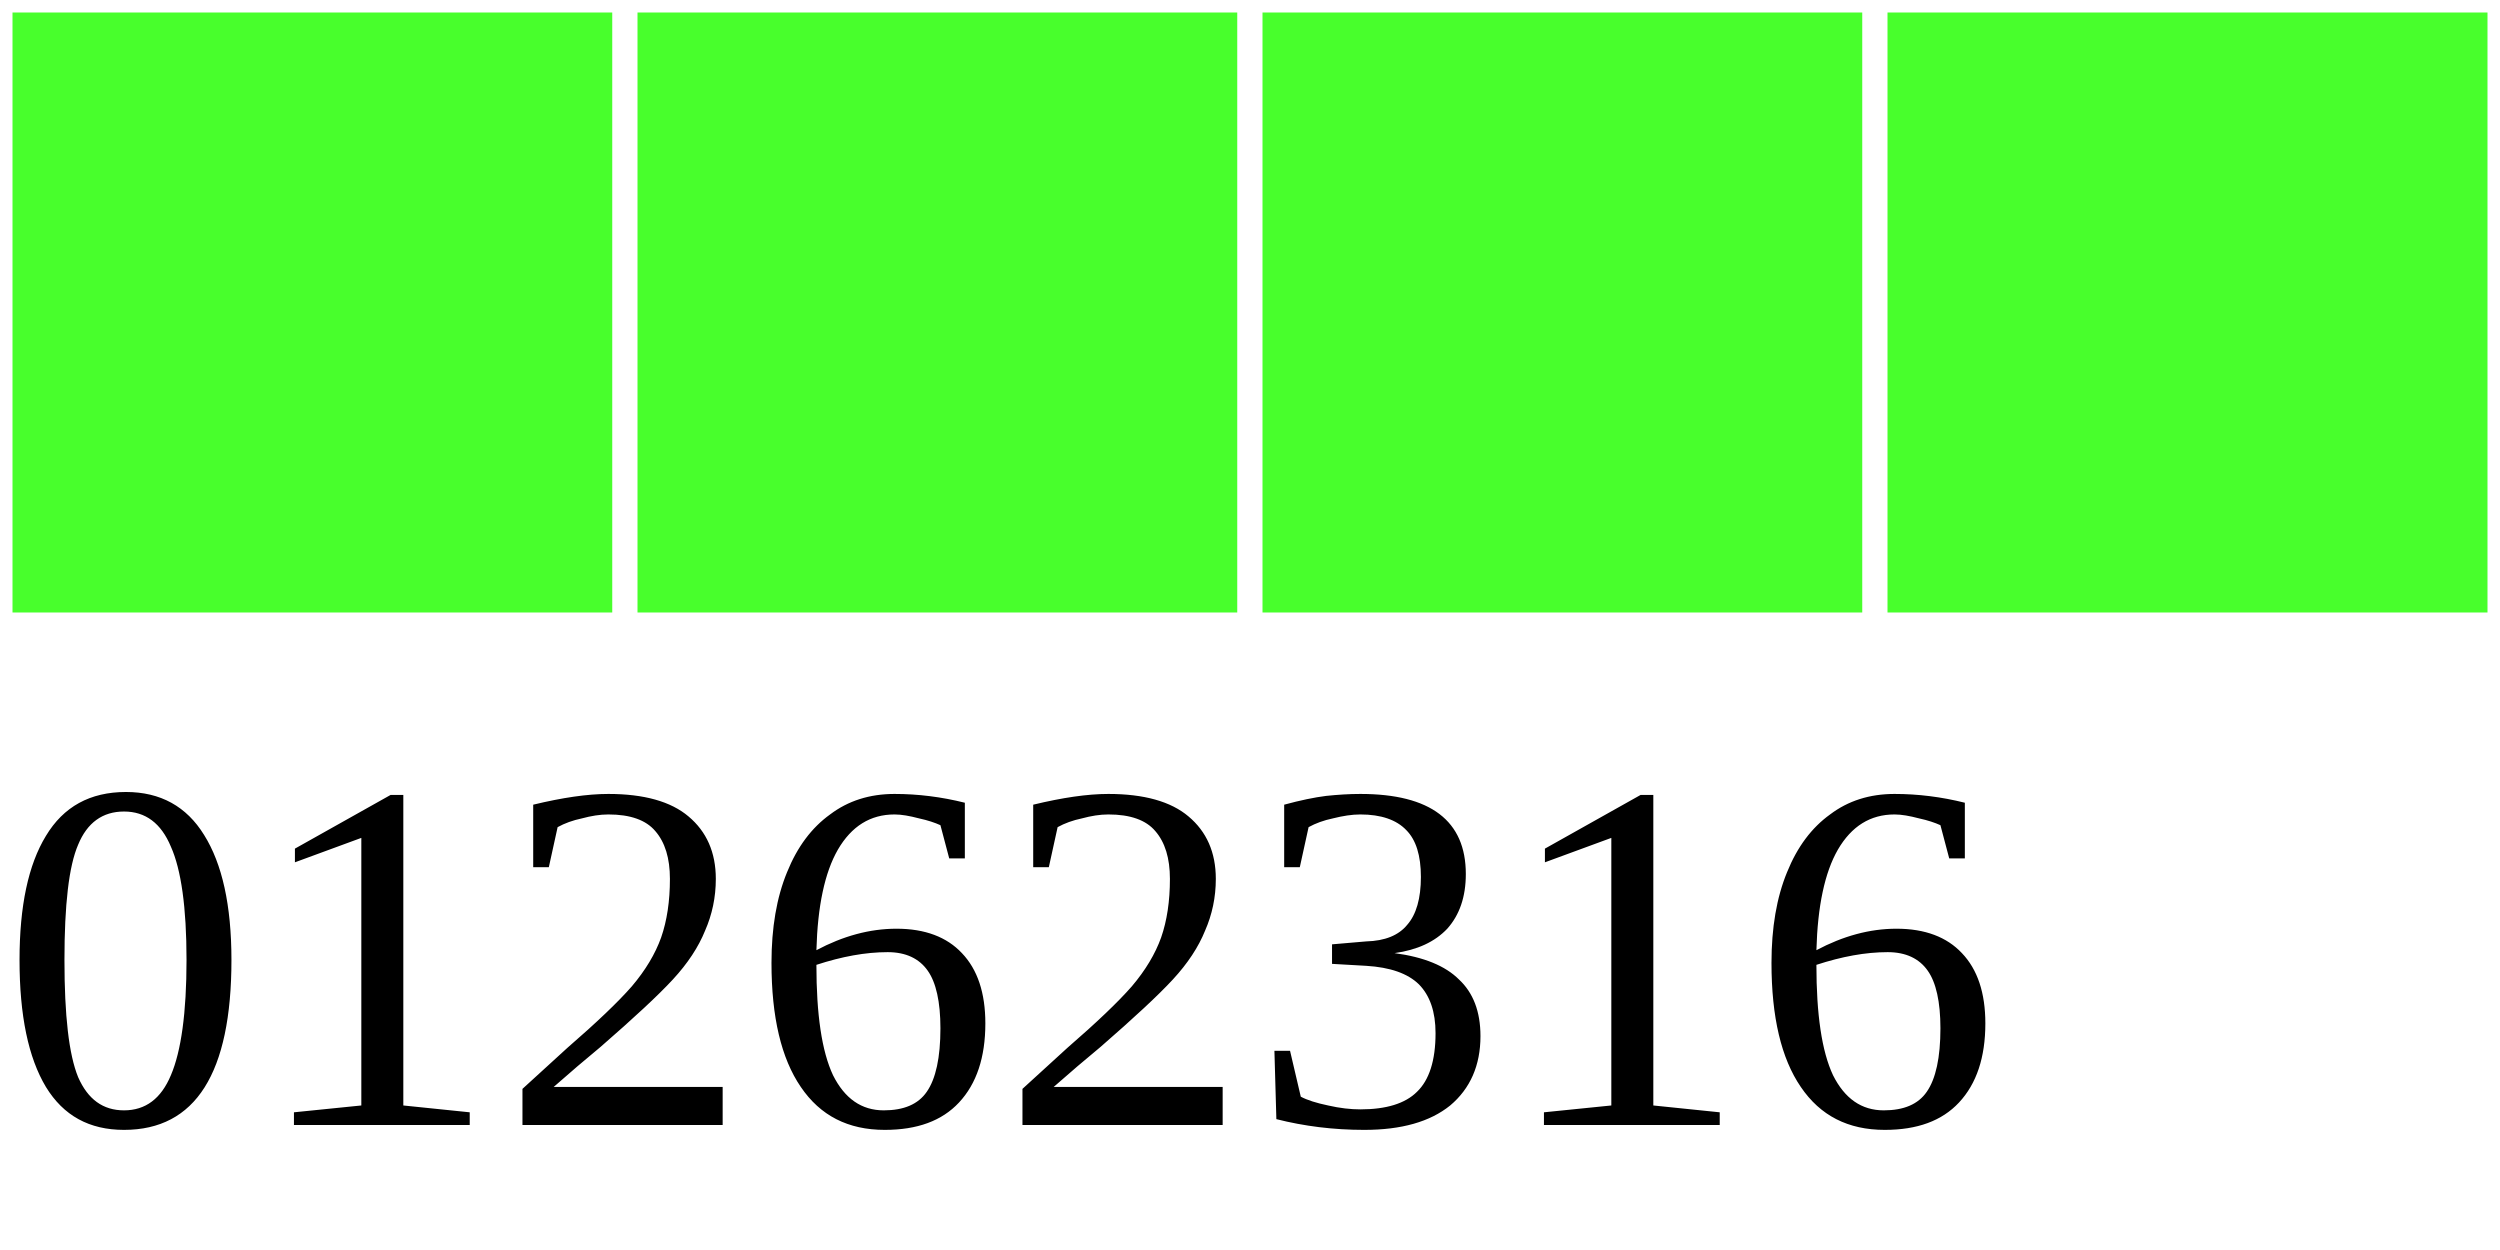
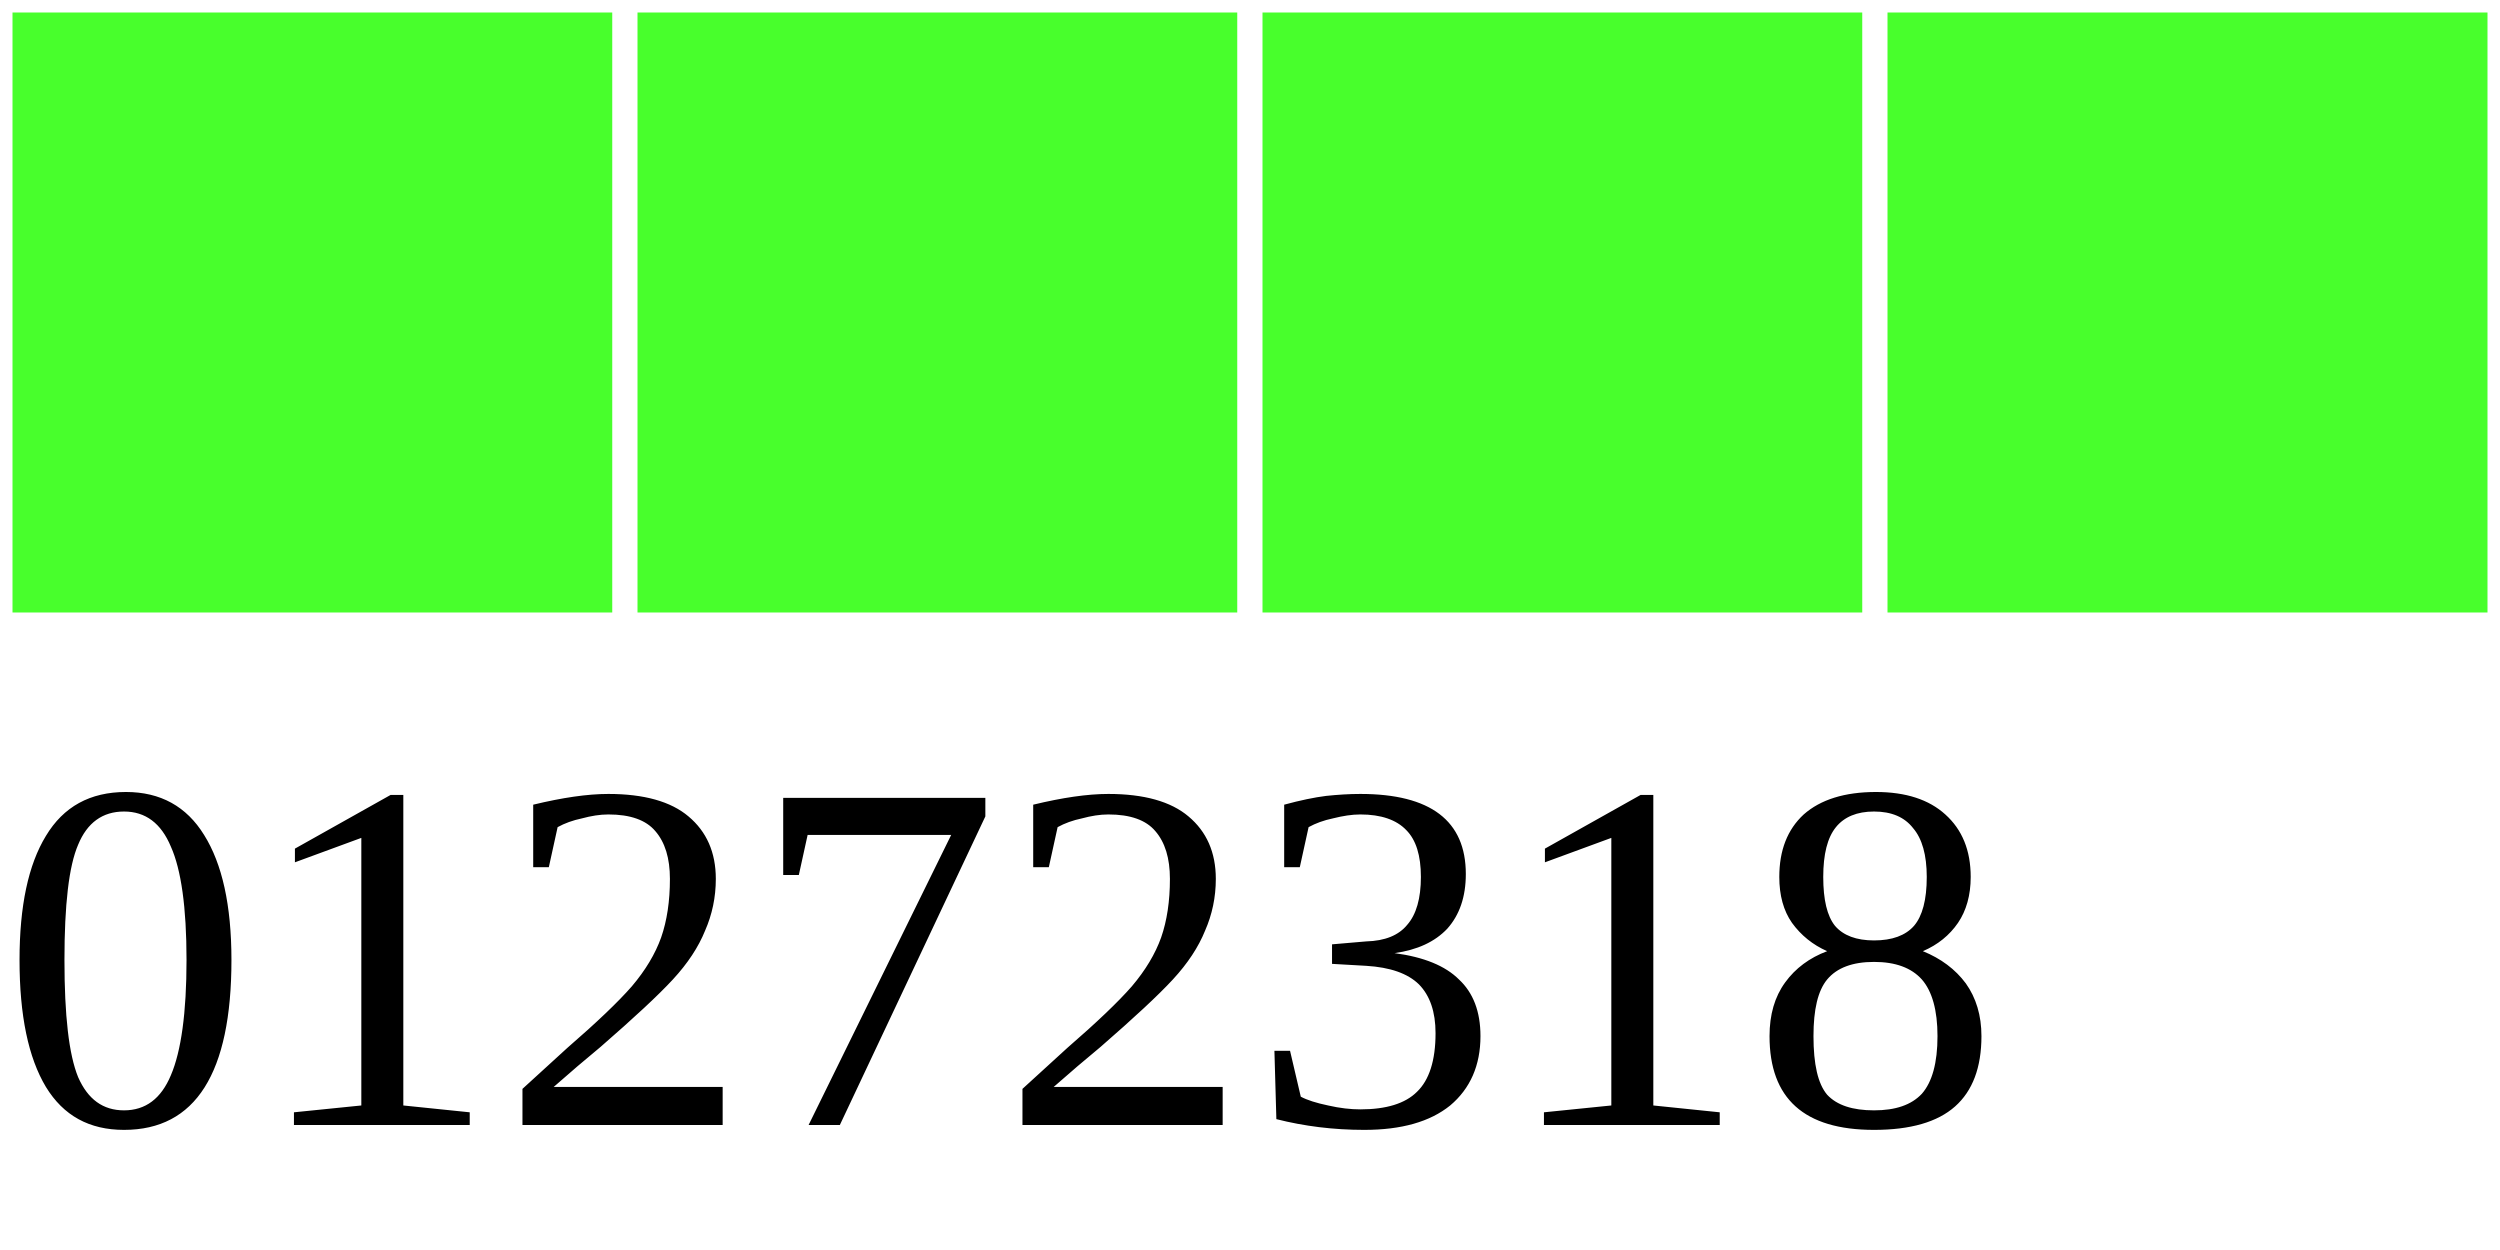
<svg xmlns="http://www.w3.org/2000/svg" width="40" height="20">
  <g>
    <rect width="10" height="10" style="fill:#48FF2C;stroke-width:0.4;stroke:rgb(255,255,255)" x="0" />
    <rect width="10" height="10" style="fill:#48FF2C;stroke-width:0.4;stroke:rgb(255,255,255)" x="10" />
    <rect width="10" height="10" style="fill:#48FF2C;stroke-width:0.4;stroke:rgb(255,255,255)" x="20" />
    <rect width="10" height="10" style="fill:#48FF2C;stroke-width:0.4;stroke:rgb(255,255,255)" x="30" />
-     <text x="0" y="18" fill="black" font-size="8">01262316</text>
+     <text x="0" y="18" fill="black" font-size="8">01272318</text>
  </g>
</svg>
